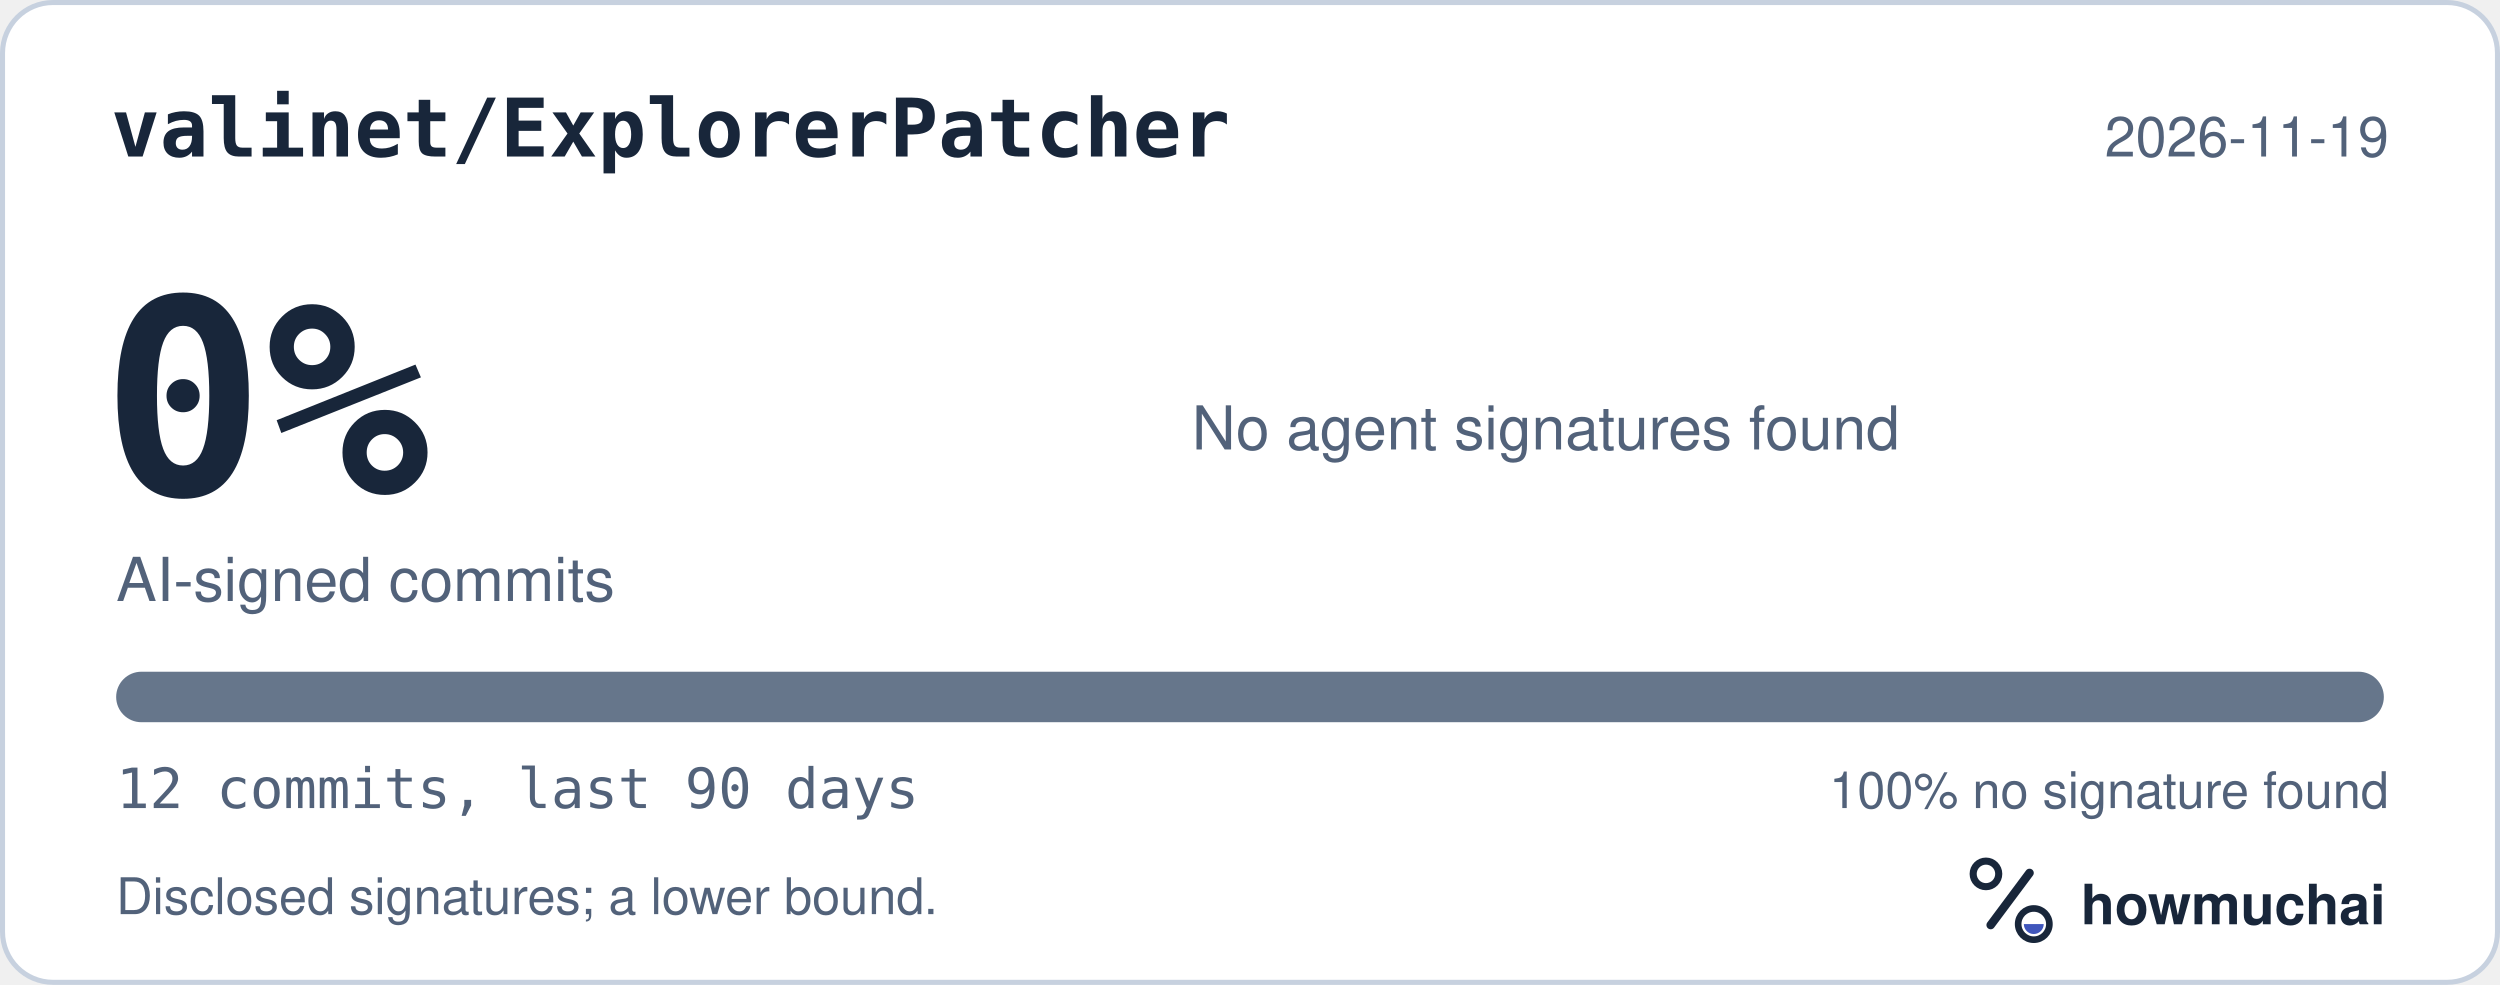
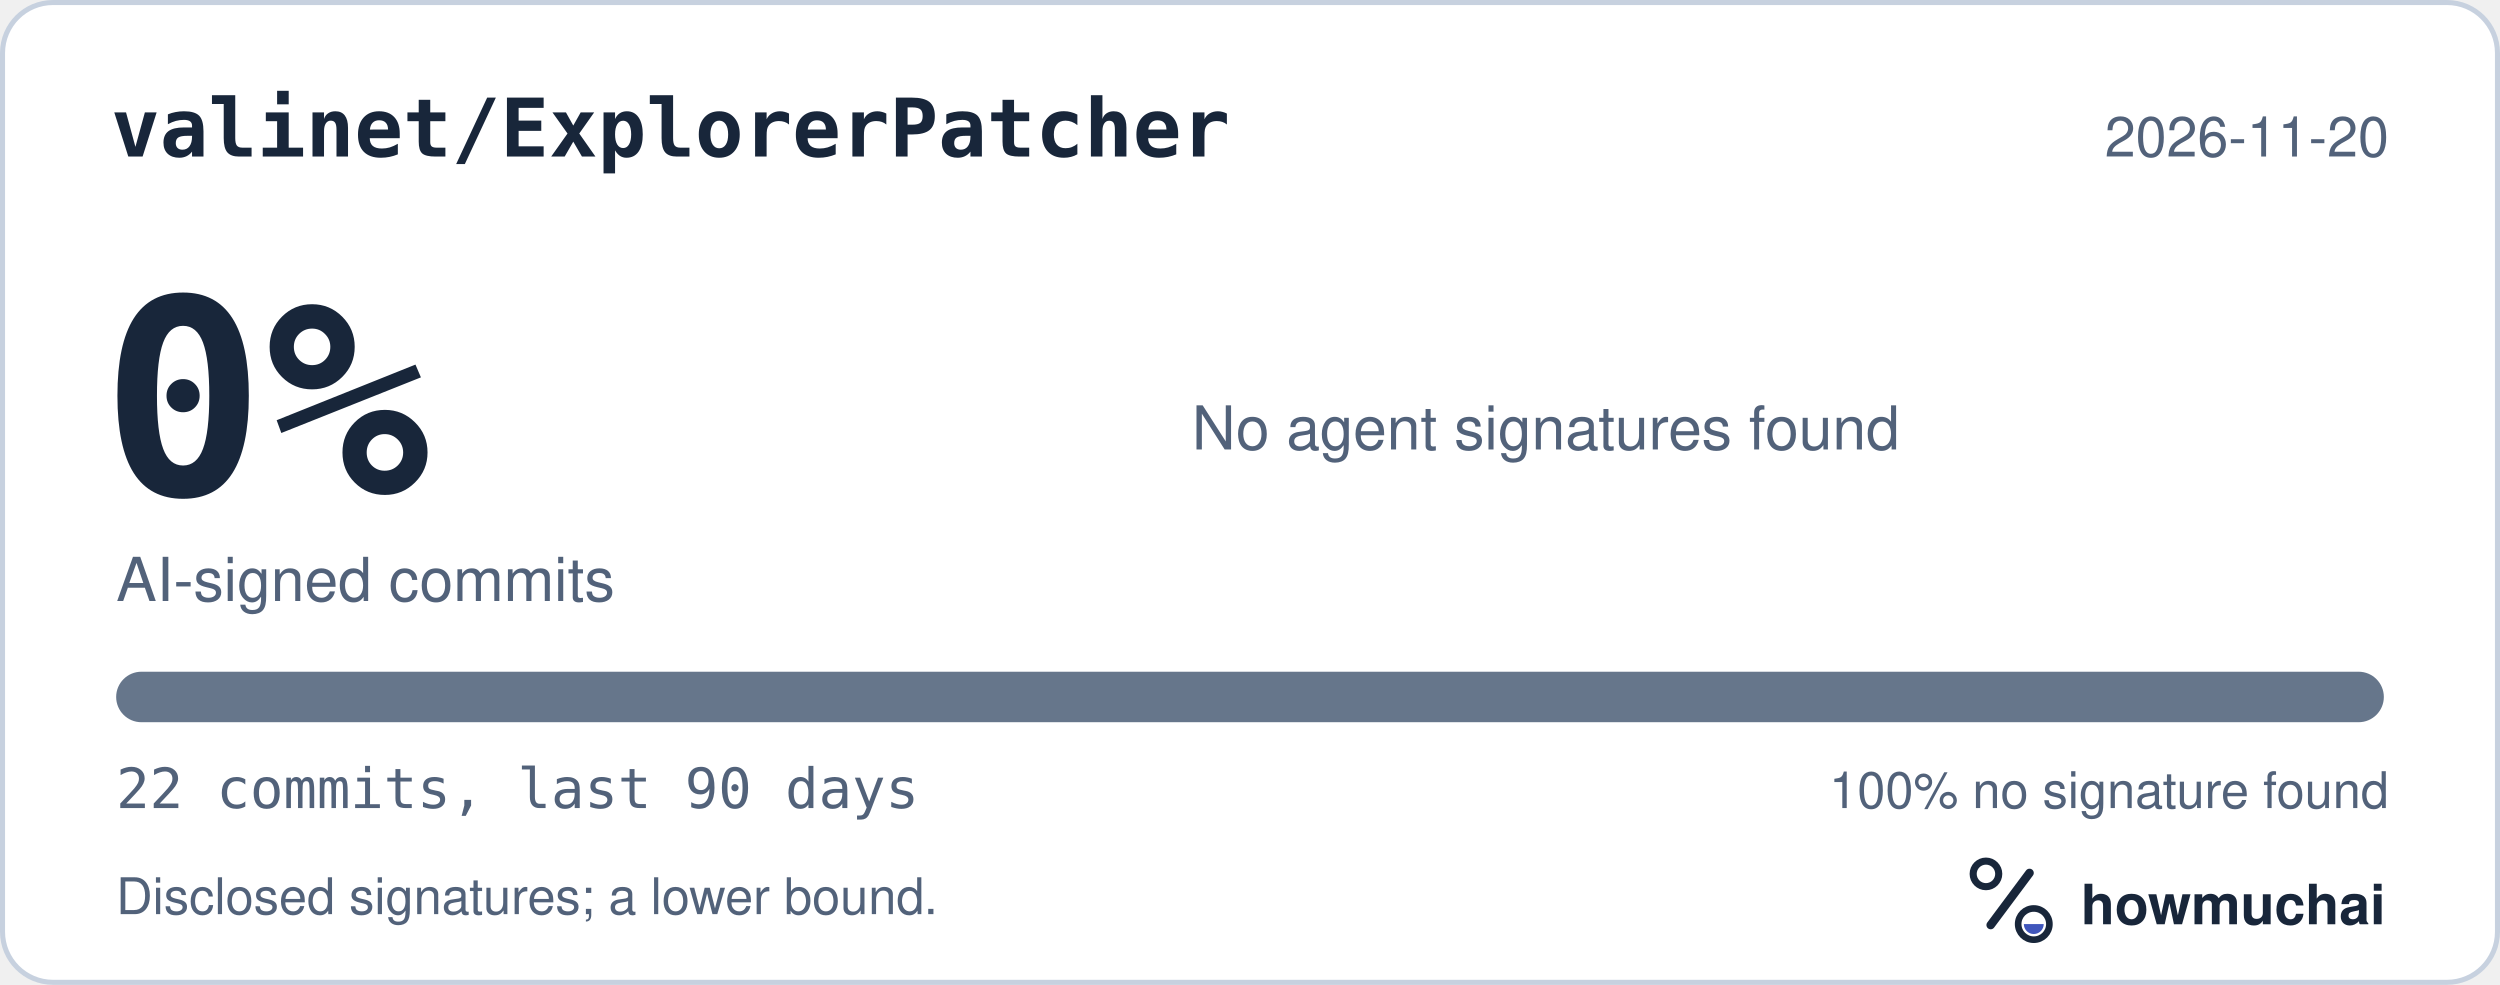
<svg xmlns="http://www.w3.org/2000/svg" width="495" height="195" viewBox="0 0 495 195" role="img" aria-labelledby="hm-t hm-d">
  <rect x="0.5" y="0.5" width="494" height="194" rx="10" fill="#FFFFFF" stroke="#C7D1DF" />
  <text x="22" y="31" fill="#18263A" font-family="ui-monospace, SF Mono, Menlo, Consolas, IBM Plex Mono, monospace" font-size="16" font-weight="600">valinet/ExplorerPatcher</text>
-   <text x="473" y="31" fill="#52627A" font-family="-apple-system, BlinkMacSystemFont, Segoe UI, Helvetica, Arial, Fira Sans, sans-serif" font-size="11" text-anchor="end">2026-11-19</text>
+   <text x="473" y="31" fill="#52627A" font-family="-apple-system, BlinkMacSystemFont, Segoe UI, Helvetica, Arial, Fira Sans, sans-serif" font-size="11" text-anchor="end">2026-11-20</text>
  <text x="20" y="98" fill="#18263A" font-family="ui-monospace, SF Mono, Menlo, Consolas, IBM Plex Mono, monospace" font-size="54" font-weight="700">0%</text>
  <text x="23" y="119" fill="#52627A" font-family="-apple-system, BlinkMacSystemFont, Segoe UI, Helvetica, Arial, Fira Sans, sans-serif" font-size="12">AI-signed commits</text>
  <text x="236" y="89" fill="#52627A" font-family="-apple-system, BlinkMacSystemFont, Segoe UI, Helvetica, Arial, Fira Sans, sans-serif" font-size="12">No agent signatures found</text>
  <defs>
    <clipPath id="hm-bar">
      <rect x="23" y="133" width="449" height="10" rx="5" />
    </clipPath>
  </defs>
  <rect x="23" y="133" width="449" height="10" rx="5" fill="#66768B" />
  <g clip-path="url(#hm-bar)" />
-   <text x="23" y="160" fill="#52627A" font-family="ui-monospace, SF Mono, Menlo, Consolas, IBM Plex Mono, monospace" font-size="11">12 commits, last 90 days</text>
+   <text x="23" y="160" fill="#52627A" font-family="ui-monospace, SF Mono, Menlo, Consolas, IBM Plex Mono, monospace" font-size="11">22 commits, last 90 days</text>
  <text x="473" y="160" fill="#52627A" font-family="-apple-system, BlinkMacSystemFont, Segoe UI, Helvetica, Arial, Fira Sans, sans-serif" font-size="10" text-anchor="end">100% no signature found</text>
  <text x="23" y="181" fill="#52627A" font-family="-apple-system, BlinkMacSystemFont, Segoe UI, Helvetica, Arial, Fira Sans, sans-serif" font-size="10">Disclosed signatures; a lower bound.</text>
  <g transform="translate(386 166) scale(0.046875)">
    <circle cx="154" cy="150" r="54" fill="none" stroke="#18263A" stroke-width="30" />
    <path d="M174 366 338 146" fill="none" stroke="#18263A" stroke-width="36" stroke-linecap="round" />
    <circle cx="356" cy="362" r="66" fill="none" stroke="#18263A" stroke-width="28" />
    <path d="M314 362a42 42 0 0 0 84 0Z" fill="#4056BC" />
  </g>
  <text x="412" y="183" fill="#18263A" font-family="-apple-system, BlinkMacSystemFont, Segoe UI, Helvetica, Arial, Fira Sans, sans-serif" font-size="11" font-weight="650">howmuchai</text>
</svg>
